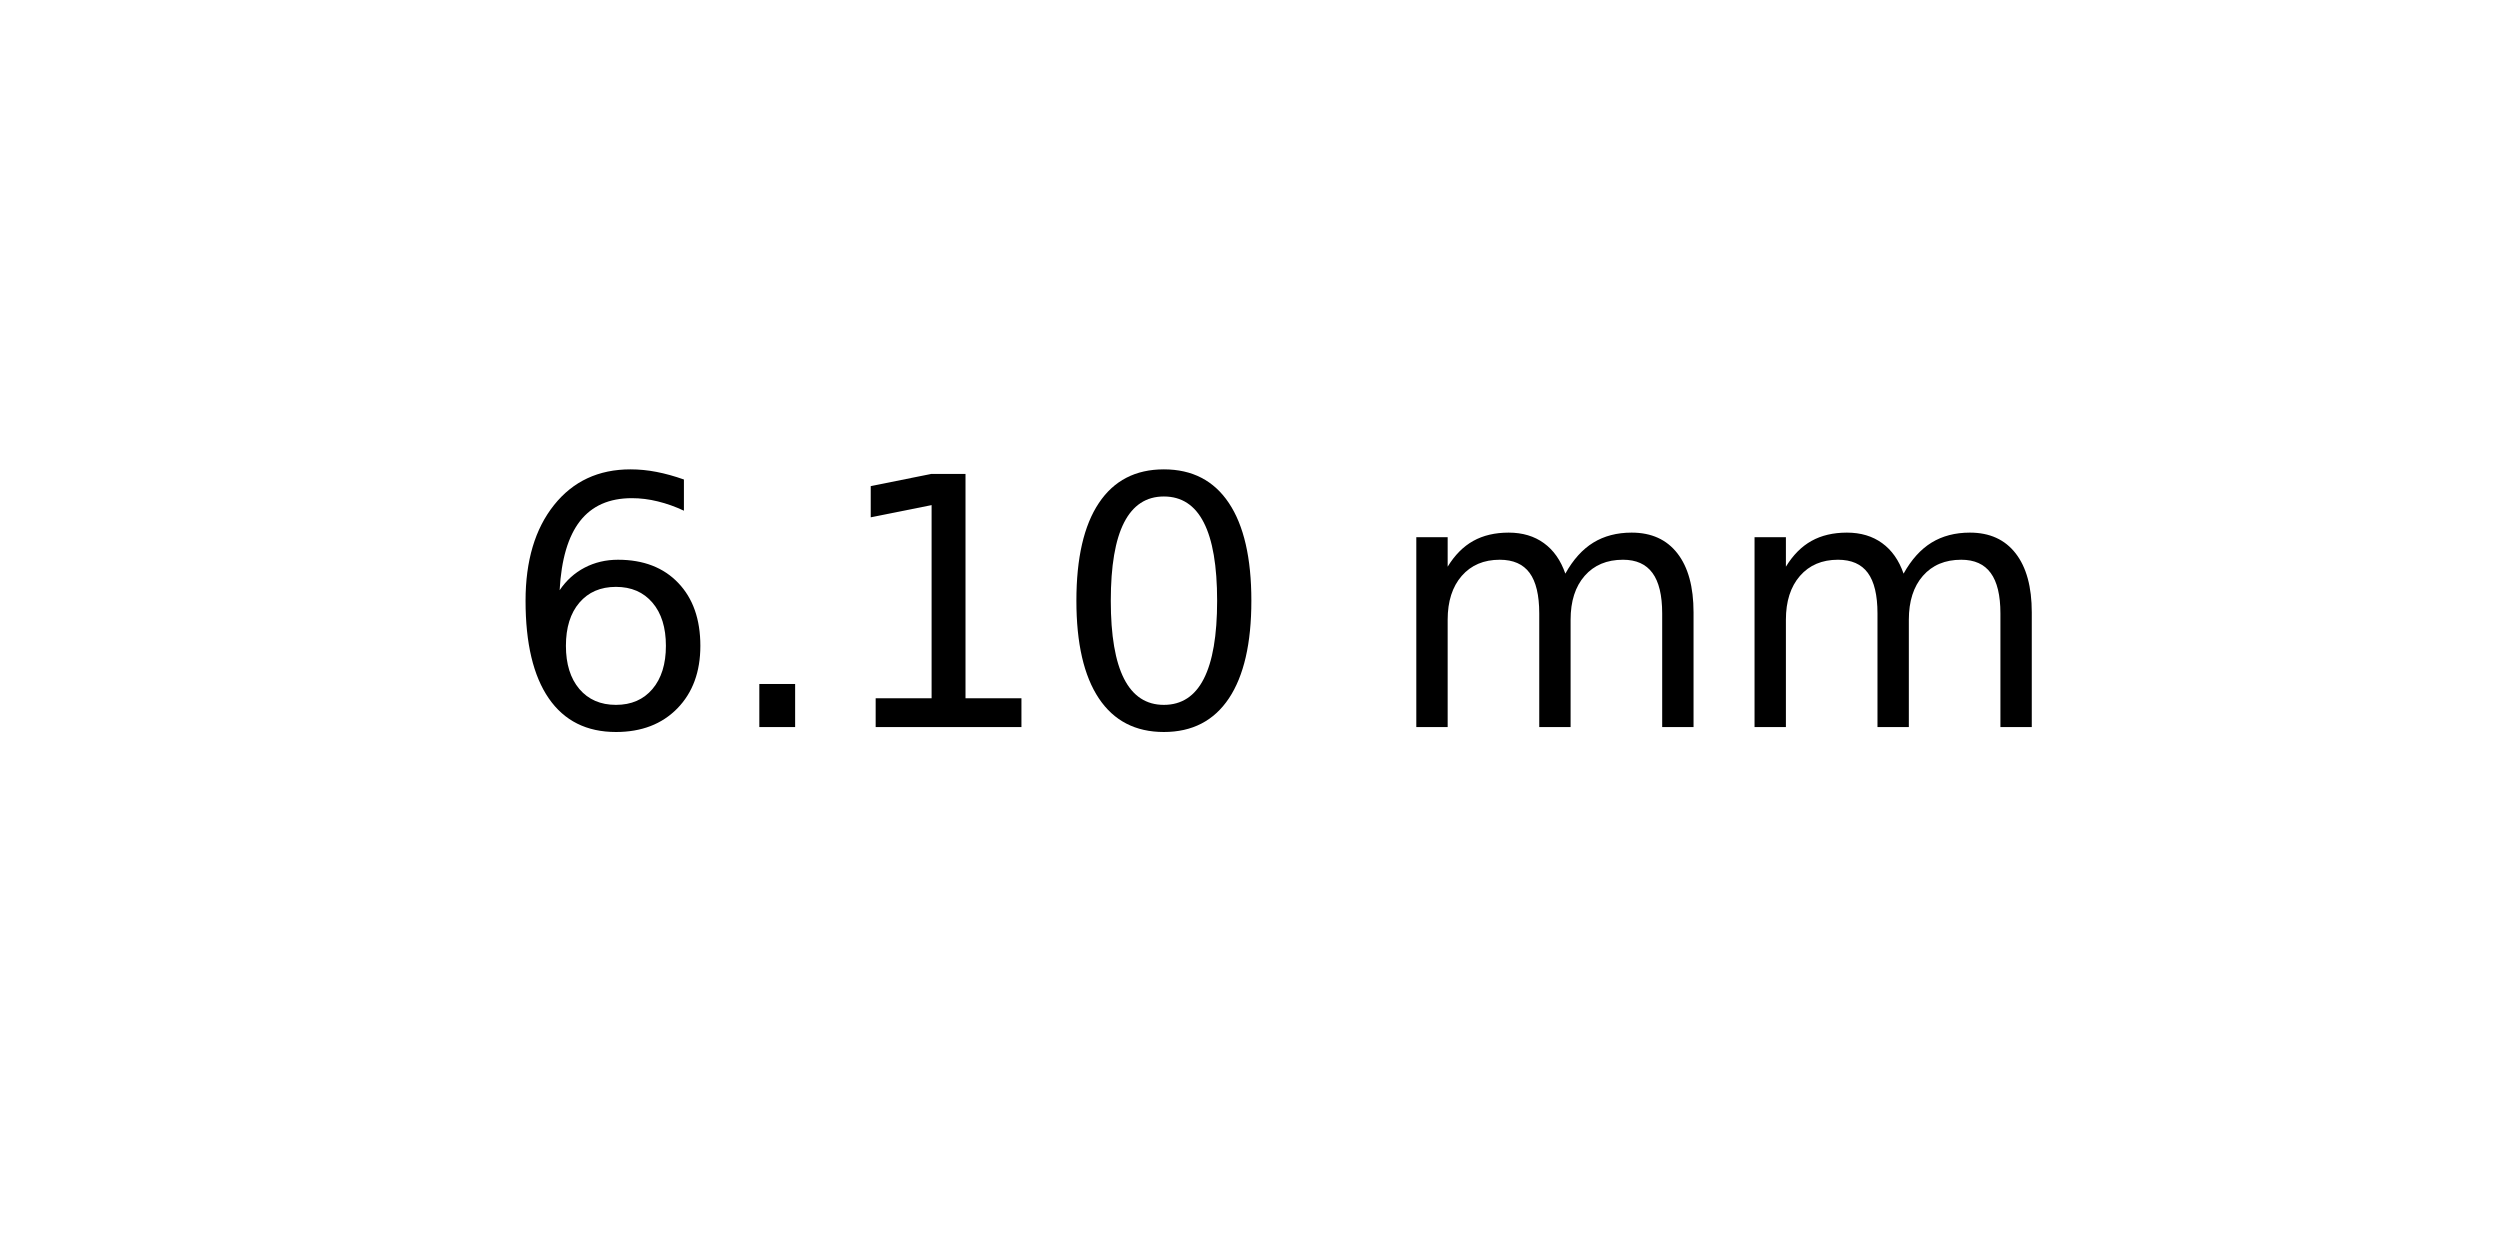
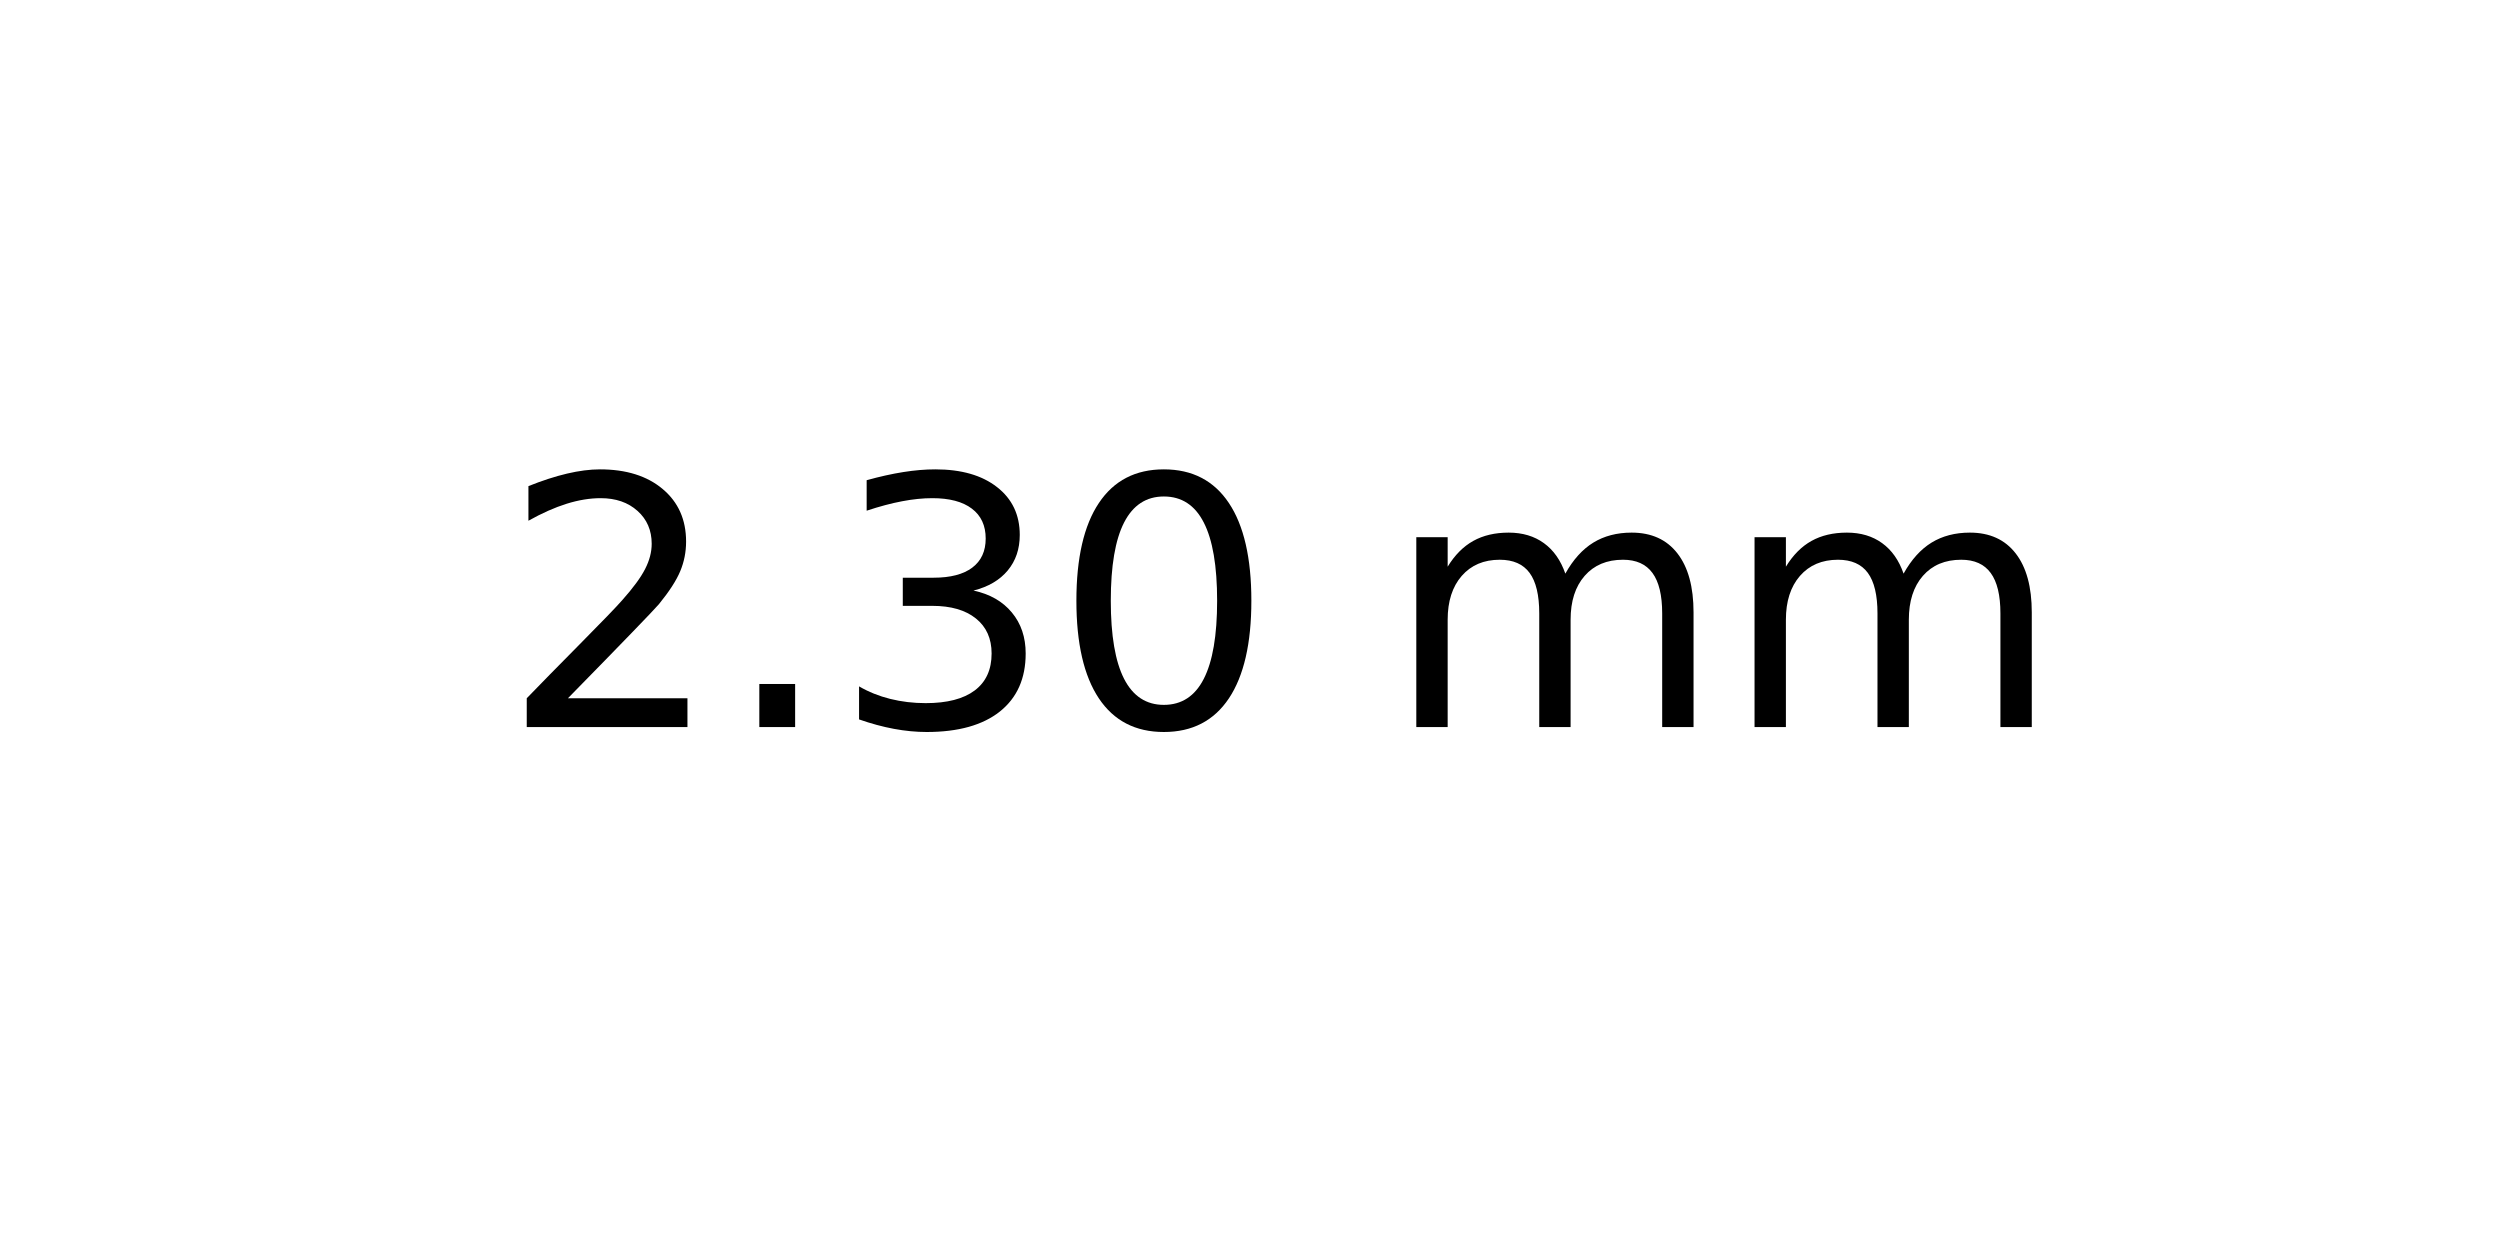
<svg xmlns="http://www.w3.org/2000/svg" xmlns:xlink="http://www.w3.org/1999/xlink" width="72pt" height="36pt" viewBox="0 0 72 36" version="1.1">
  <defs>
    <style type="text/css">*{stroke-linejoin: round; stroke-linecap: butt}</style>
  </defs>
  <g id="figure_1">
    <g id="axes_1">
      <g id="text_1">
        <g transform="translate(14.4375 20.93937) scale(0.1 -0.1)">
          <defs>
-             <path id="DejaVuSans-36" d="M 2113 2584  Q 1688 2584 1439 2293  Q 1191 2003 1191 1497  Q 1191 994 1439 701  Q 1688 409 2113 409  Q 2538 409 2786 701  Q 3034 994 3034 1497  Q 3034 2003 2786 2293  Q 2538 2584 2113 2584  z M 3366 4563  L 3366 3988  Q 3128 4100 2886 4159  Q 2644 4219 2406 4219  Q 1781 4219 1451 3797  Q 1122 3375 1075 2522  Q 1259 2794 1537 2939  Q 1816 3084 2150 3084  Q 2853 3084 3261 2657  Q 3669 2231 3669 1497  Q 3669 778 3244 343  Q 2819 -91 2113 -91  Q 1303 -91 875 529  Q 447 1150 447 2328  Q 447 3434 972 4092  Q 1497 4750 2381 4750  Q 2619 4750 2861 4703  Q 3103 4656 3366 4563  z " transform="scale(0.015625)" />
+             <path id="DejaVuSans-32" d="M 1228 531  L 3431 531  L 3431 0  L 469 0  L 469 531  Q 828 903 1448 1529  Q 2069 2156 2228 2338  Q 2531 2678 2651 2914  Q 2772 3150 2772 3378  Q 2772 3750 2511 3984  Q 2250 4219 1831 4219  Q 1534 4219 1204 4116  Q 875 4013 500 3803  L 500 4441  Q 881 4594 1212 4672  Q 1544 4750 1819 4750  Q 2544 4750 2975 4387  Q 3406 4025 3406 3419  Q 3406 3131 3298 2873  Q 3191 2616 2906 2266  Q 2828 2175 2409 1742  Q 1991 1309 1228 531  z " transform="scale(0.015625)" />
            <path id="DejaVuSans-2e" d="M 684 794  L 1344 794  L 1344 0  L 684 0  L 684 794  z " transform="scale(0.015625)" />
-             <path id="DejaVuSans-31" d="M 794 531  L 1825 531  L 1825 4091  L 703 3866  L 703 4441  L 1819 4666  L 2450 4666  L 2450 531  L 3481 531  L 3481 0  L 794 0  L 794 531  z " transform="scale(0.015625)" />
+             <path id="DejaVuSans-33" d="M 2597 2516  Q 3050 2419 3304 2112  Q 3559 1806 3559 1356  Q 3559 666 3084 287  Q 2609 -91 1734 -91  Q 1441 -91 1130 -33  Q 819 25 488 141  L 488 750  Q 750 597 1062 519  Q 1375 441 1716 441  Q 2309 441 2620 675  Q 2931 909 2931 1356  Q 2931 1769 2642 2001  Q 2353 2234 1838 2234  L 1294 2234  L 1294 2753  L 1863 2753  Q 2328 2753 2575 2939  Q 2822 3125 2822 3475  Q 2822 3834 2567 4026  Q 2313 4219 1838 4219  Q 1578 4219 1281 4162  Q 984 4106 628 3988  L 628 4550  Q 988 4650 1302 4700  Q 1616 4750 1894 4750  Q 2613 4750 3031 4423  Q 3450 4097 3450 3541  Q 3450 3153 3228 2886  Q 3006 2619 2597 2516  z " transform="scale(0.015625)" />
            <path id="DejaVuSans-30" d="M 2034 4250  Q 1547 4250 1301 3770  Q 1056 3291 1056 2328  Q 1056 1369 1301 889  Q 1547 409 2034 409  Q 2525 409 2770 889  Q 3016 1369 3016 2328  Q 3016 3291 2770 3770  Q 2525 4250 2034 4250  z M 2034 4750  Q 2819 4750 3233 4129  Q 3647 3509 3647 2328  Q 3647 1150 3233 529  Q 2819 -91 2034 -91  Q 1250 -91 836 529  Q 422 1150 422 2328  Q 422 3509 836 4129  Q 1250 4750 2034 4750  z " transform="scale(0.015625)" />
            <path id="DejaVuSans-20" transform="scale(0.015625)" />
            <path id="DejaVuSans-6d" d="M 3328 2828  Q 3544 3216 3844 3400  Q 4144 3584 4550 3584  Q 5097 3584 5394 3201  Q 5691 2819 5691 2113  L 5691 0  L 5113 0  L 5113 2094  Q 5113 2597 4934 2840  Q 4756 3084 4391 3084  Q 3944 3084 3684 2787  Q 3425 2491 3425 1978  L 3425 0  L 2847 0  L 2847 2094  Q 2847 2600 2669 2842  Q 2491 3084 2119 3084  Q 1678 3084 1418 2786  Q 1159 2488 1159 1978  L 1159 0  L 581 0  L 581 3500  L 1159 3500  L 1159 2956  Q 1356 3278 1631 3431  Q 1906 3584 2284 3584  Q 2666 3584 2933 3390  Q 3200 3197 3328 2828  z " transform="scale(0.015625)" />
          </defs>
-           <use xlink:href="#DejaVuSans-36" />
+           <use xlink:href="#DejaVuSans-32" />
          <use xlink:href="#DejaVuSans-2e" x="63.623" />
-           <use xlink:href="#DejaVuSans-31" x="95.41" />
+           <use xlink:href="#DejaVuSans-33" x="95.41" />
          <use xlink:href="#DejaVuSans-30" x="159.033" />
          <use xlink:href="#DejaVuSans-20" x="222.656" />
          <use xlink:href="#DejaVuSans-6d" x="254.443" />
          <use xlink:href="#DejaVuSans-6d" x="351.855" />
        </g>
      </g>
    </g>
  </g>
</svg>
